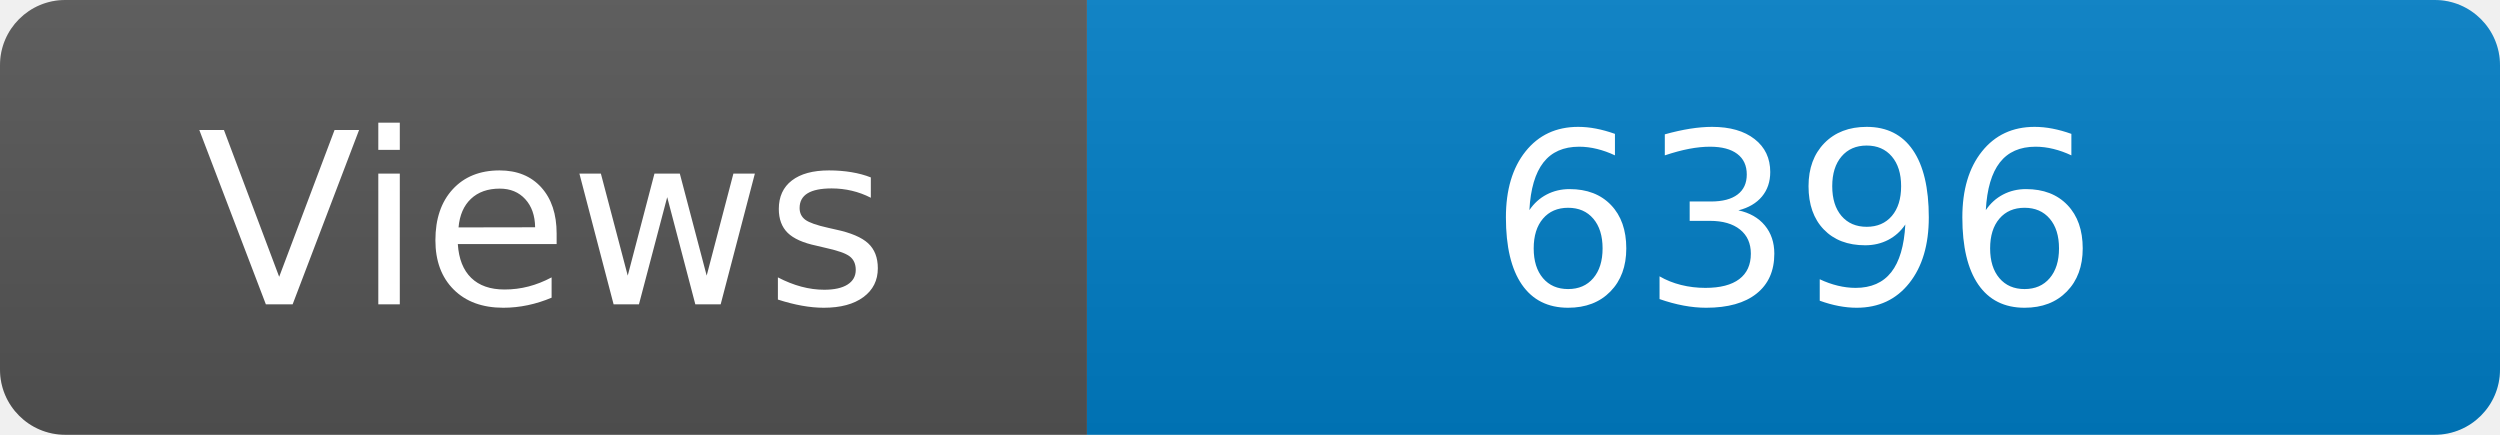
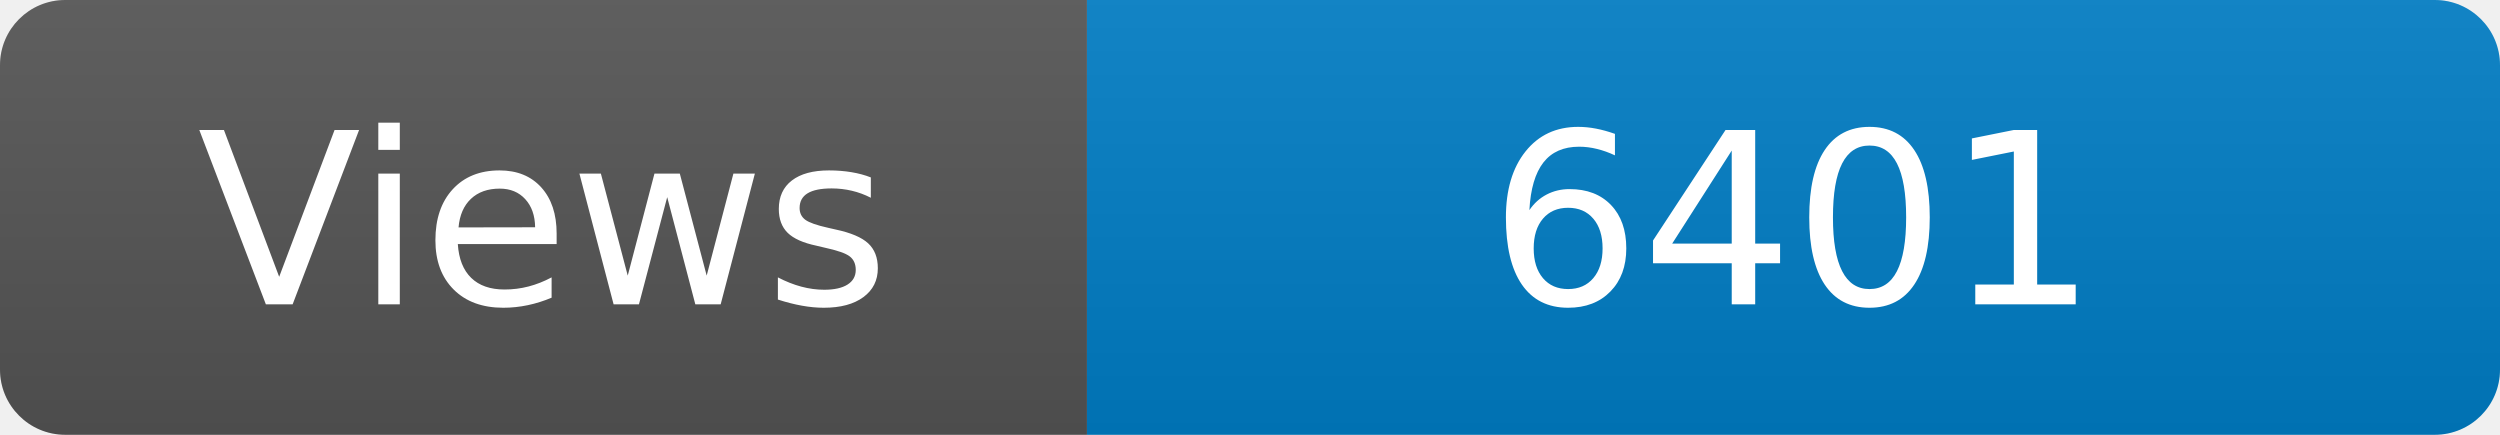
<svg xmlns="http://www.w3.org/2000/svg" width="115" height="20" role="img" aria-label="Maintained?: yes">
  <linearGradient id="s" x2="0" y2="100%">
    <stop offset="0" stop-color="#bbb" stop-opacity=".1" />
    <stop offset="1" stop-opacity=".1" />
  </linearGradient>
  <clipPath id="r">
    <rect width="115" height="20" rx="3" fill="#fff" />
  </clipPath>
  <g clip-path="url(#r)">
    <rect width="50" height="20" fill="#555" />
    <rect x="50" width="160" height="20" fill="#007ec6" />
    <rect width="115" height="20" fill="url(#s)" />
  </g>
  <g fill="#fff" text-anchor="middle" font-family="Verdana,Geneva,DejaVu Sans,sans-serif" font-size="110">
    <text x="250" y="140" transform="scale(.1)" fill="#fff">Views</text>
-     <text x="825" y="140" transform="scale(.1)" fill="#fff">6396</text>
+     <text x="825" y="140" transform="scale(.1)" fill="#fff">6401</text>
  </g>
</svg>
